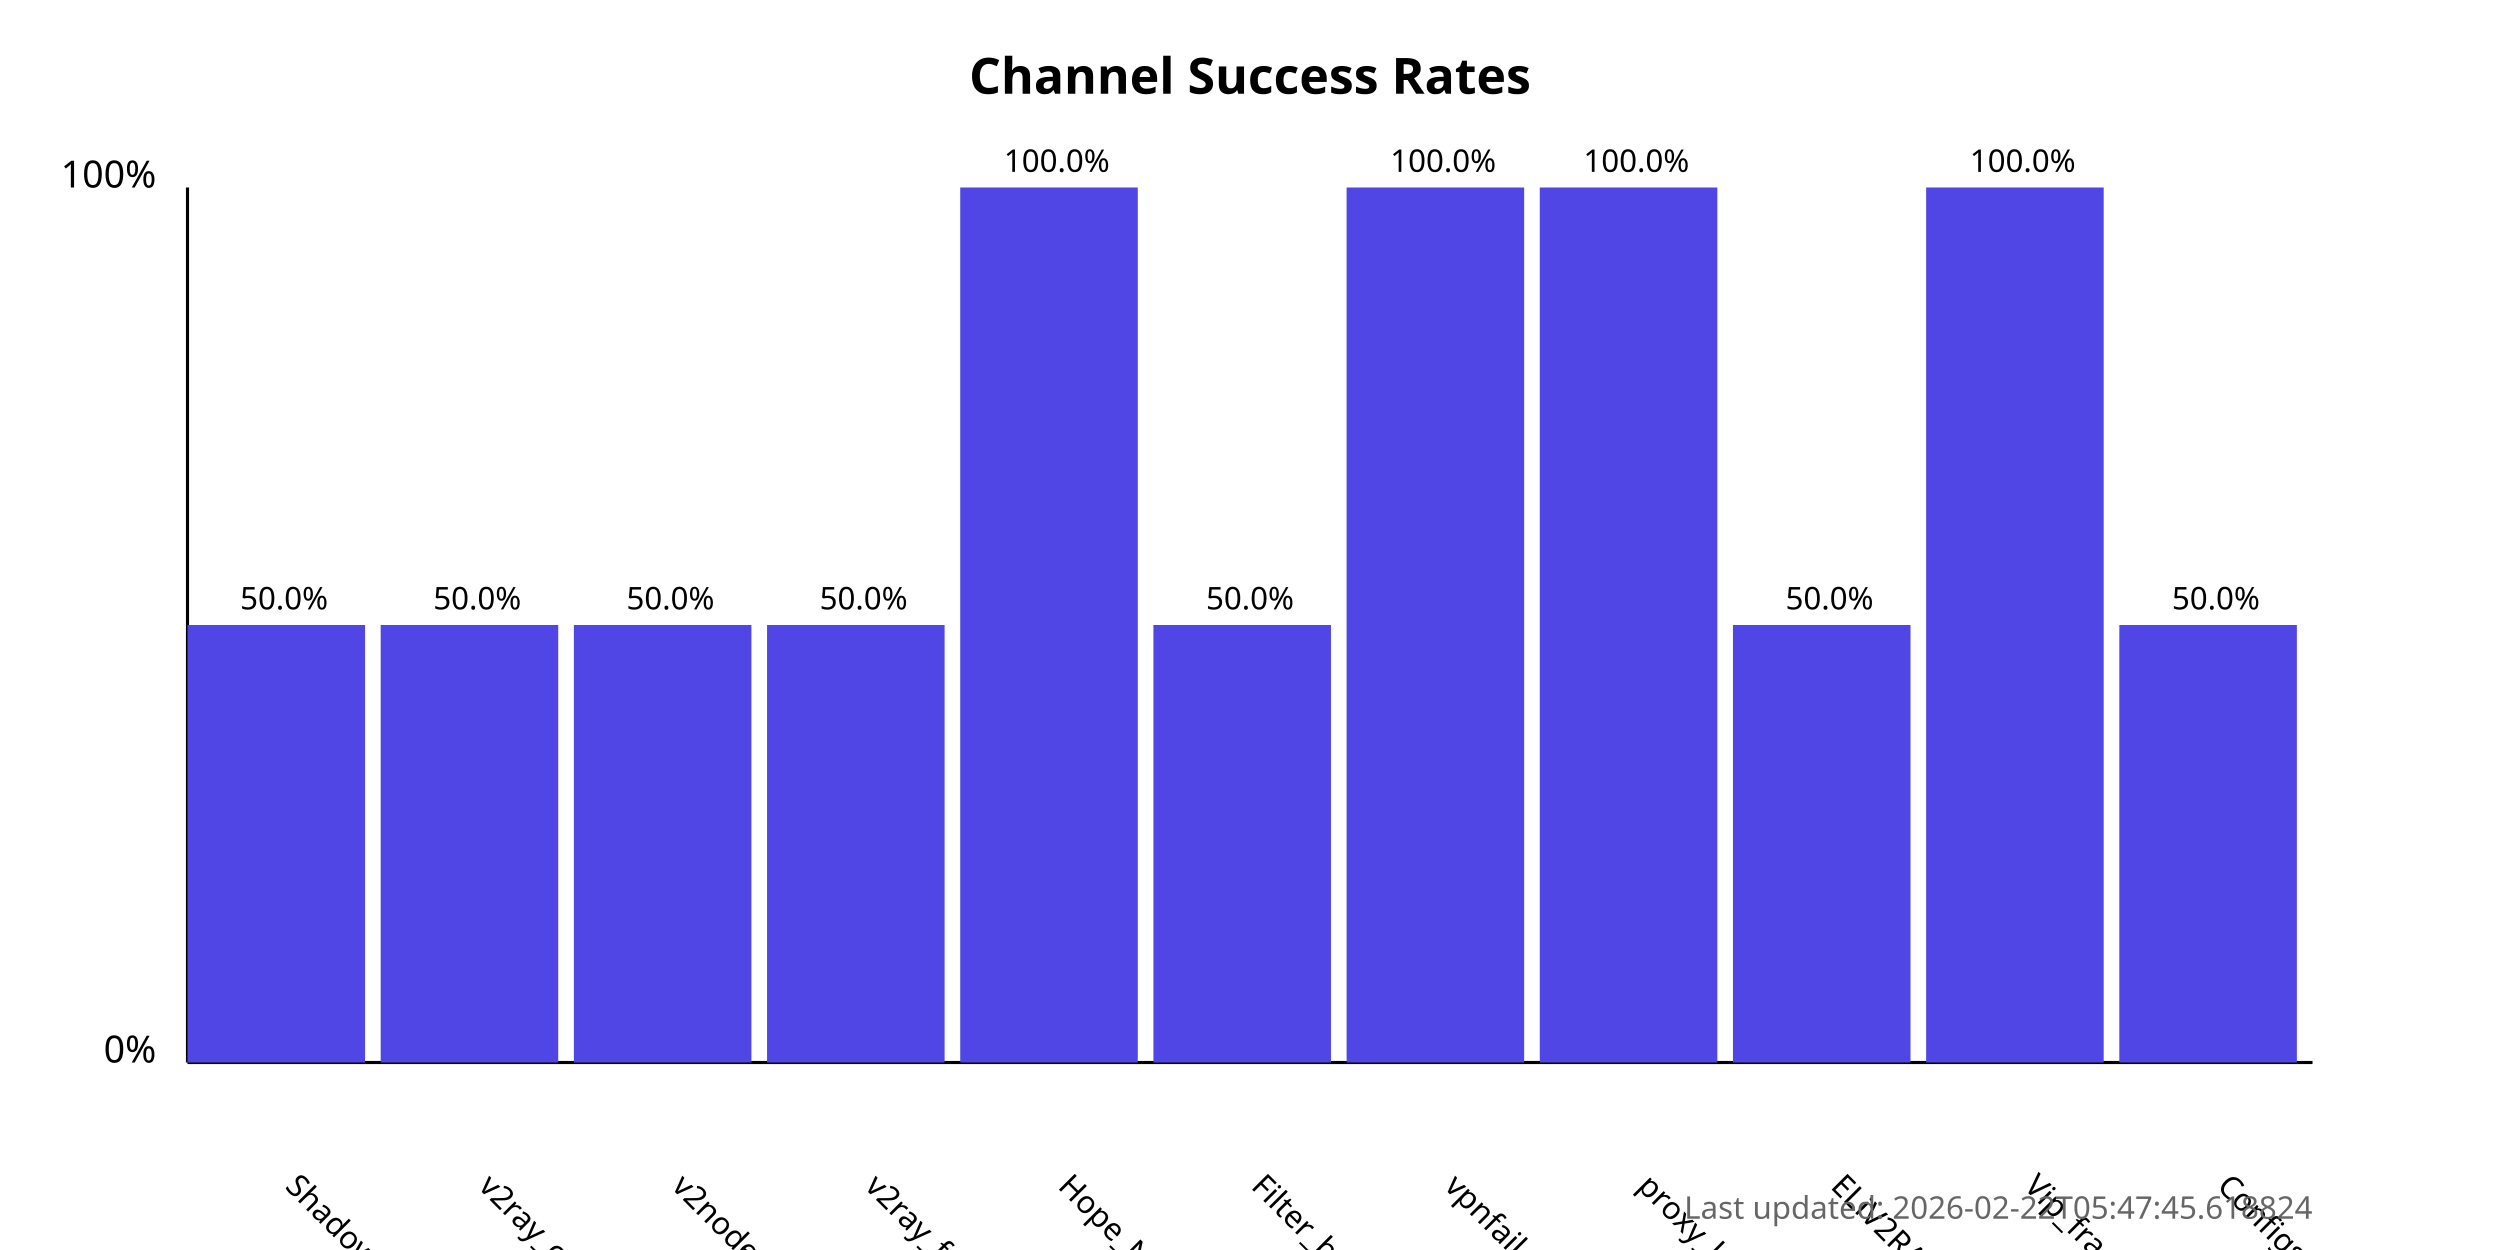
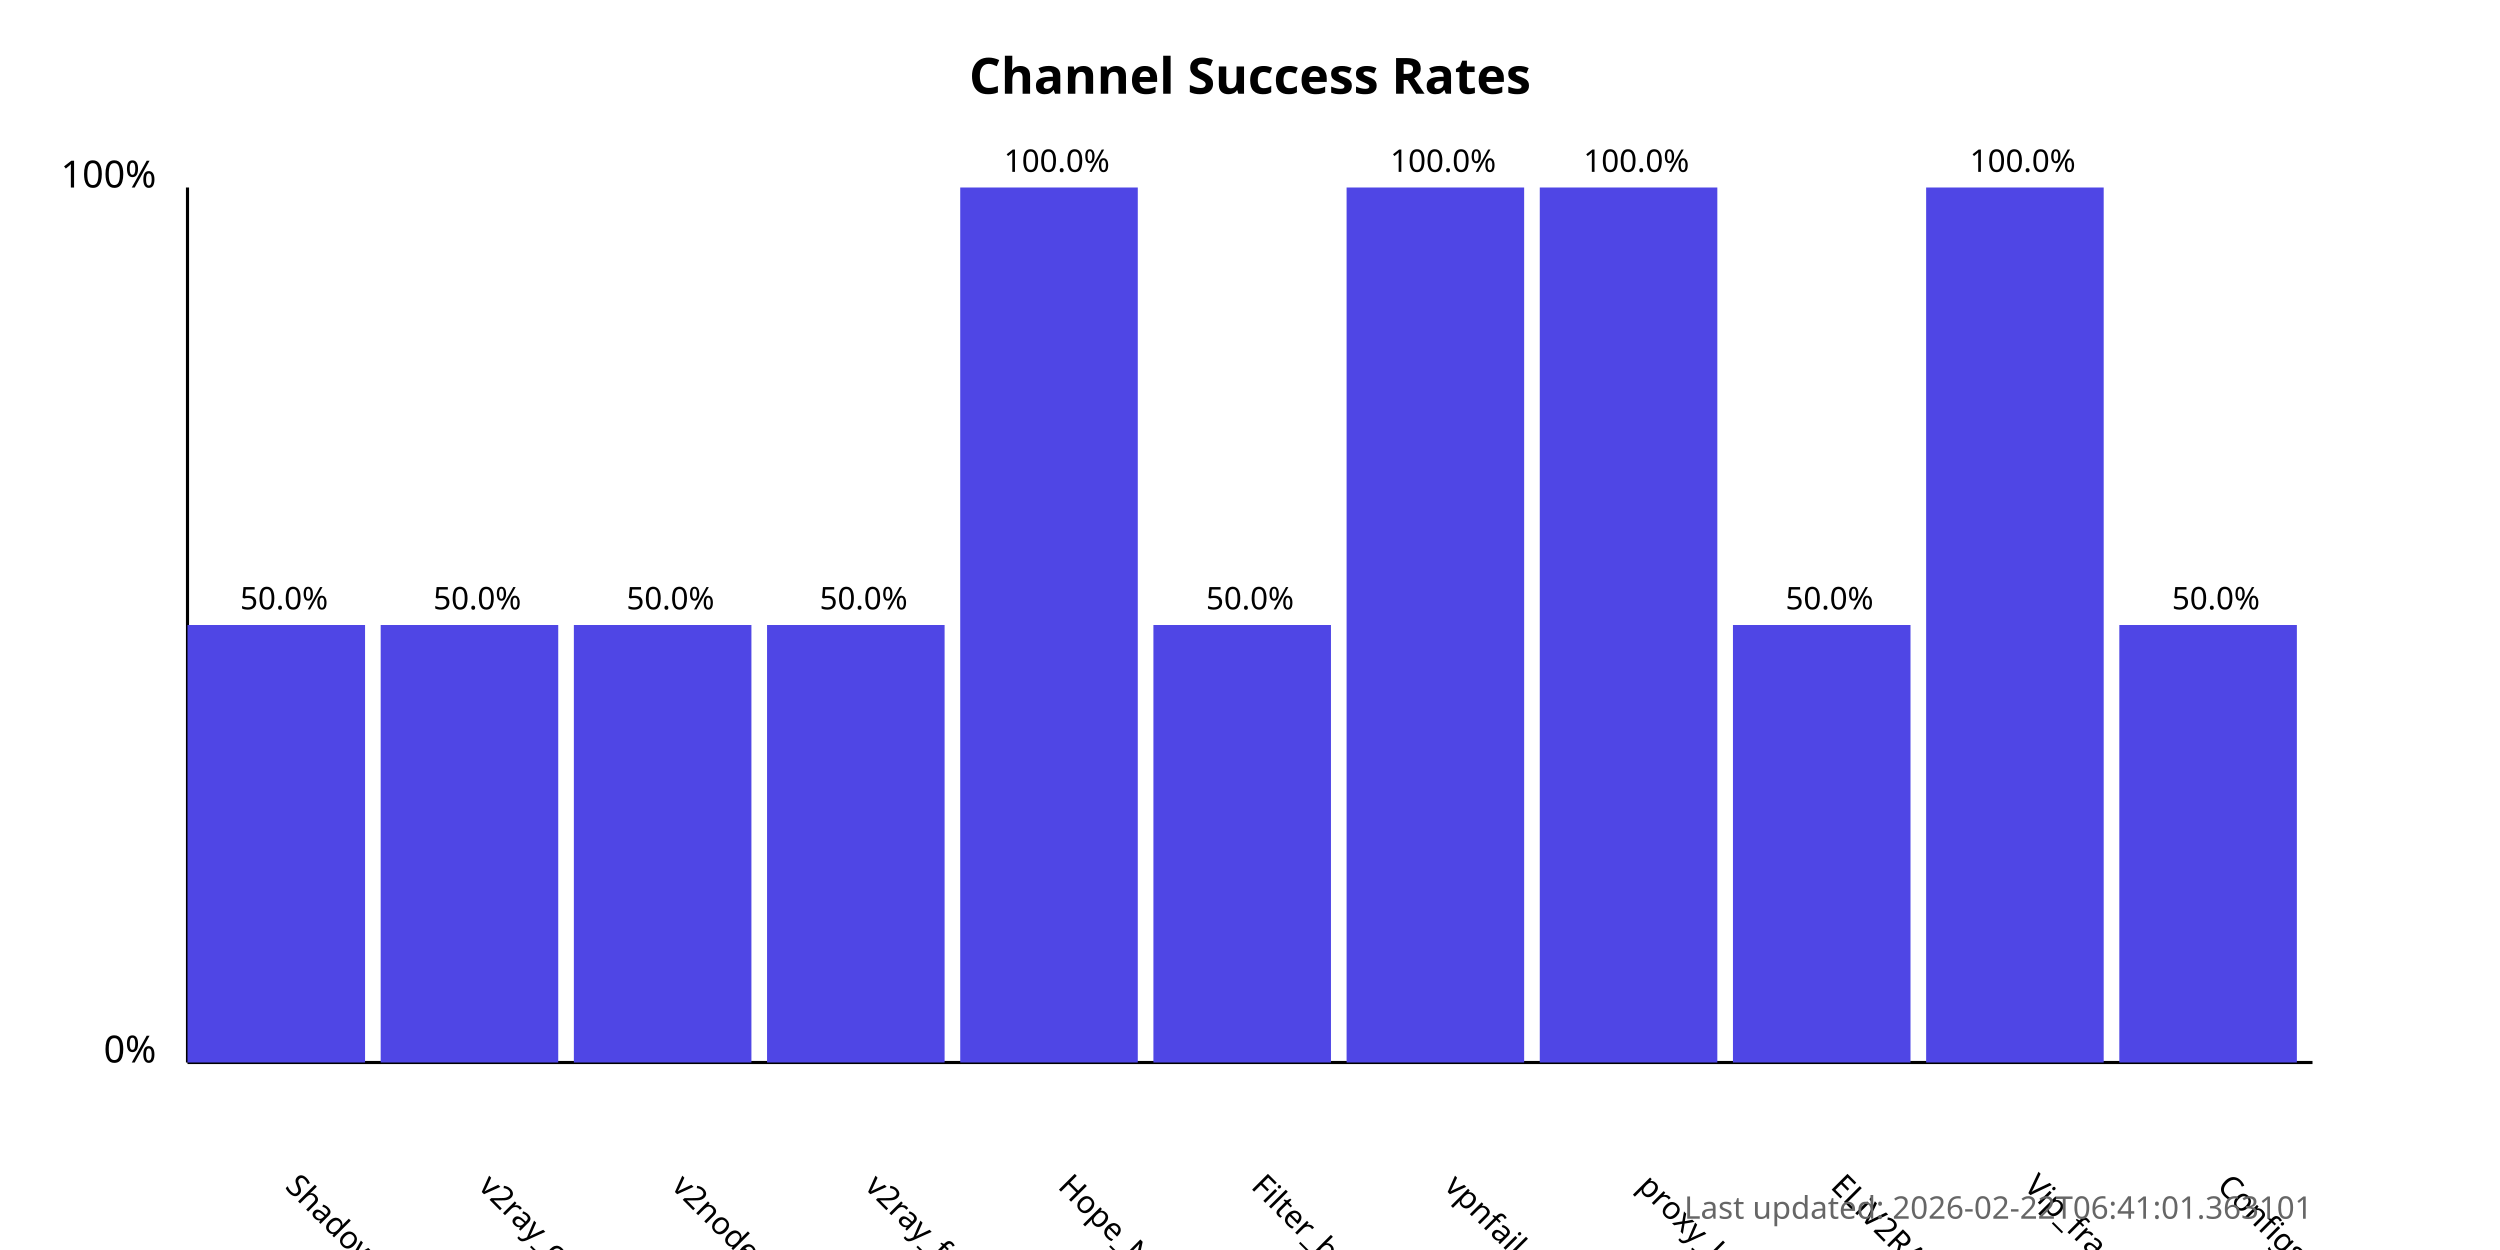
<svg xmlns="http://www.w3.org/2000/svg" width="800" height="400">
  <style>
            .chart-title { font: bold 16px sans-serif; }
            .axis-label { font: 12px sans-serif; }
            .tick-label { font: 10px sans-serif; }
            .bar { fill: #4f46e5; }
            .bar:hover { fill: #6366f1; }
            .timestamp { font: 10px sans-serif; fill: #666; }
        </style>
  <text x="400.0" y="30" text-anchor="middle" class="chart-title">
            Channel Success Rates
        </text>
  <line x1="60" y1="340" x2="60" y2="60" stroke="black" stroke-width="1" />
  <line x1="60" y1="340" x2="740" y2="340" stroke="black" stroke-width="1" />
  <text x="50" y="340" text-anchor="end" class="axis-label">0%</text>
  <text x="50" y="60" text-anchor="end" class="axis-label">100%</text>
  <g>
    <rect x="60" y="200.0" width="56.818" height="140.0" class="bar" />
    <text x="90.909" y="380" transform="rotate(45, 90.90909, 380)" text-anchor="start" class="tick-label">
                ShadowProxy66
            </text>
    <text x="90.909" y="195.0" text-anchor="middle" class="tick-label">
                50.0%
            </text>
  </g>
  <g>
    <rect x="121.818" y="200.0" width="56.818" height="140.0" class="bar" />
    <text x="152.727" y="380" transform="rotate(45, 152.7273, 380)" text-anchor="start" class="tick-label">
                v2ray_configs_pool
            </text>
    <text x="152.727" y="195.0" text-anchor="middle" class="tick-label">
                50.0%
            </text>
  </g>
  <g>
    <rect x="183.636" y="200.0" width="56.818" height="140.0" class="bar" />
    <text x="214.545" y="380" transform="rotate(45, 214.5455, 380)" text-anchor="start" class="tick-label">
                v2nodes
            </text>
    <text x="214.545" y="195.0" text-anchor="middle" class="tick-label">
                50.0%
            </text>
  </g>
  <g>
    <rect x="245.455" y="200.0" width="56.818" height="140.0" class="bar" />
    <text x="276.364" y="380" transform="rotate(45, 276.3636, 380)" text-anchor="start" class="tick-label">
                v2ray_free_conf
            </text>
    <text x="276.364" y="195.0" text-anchor="middle" class="tick-label">
                50.0%
            </text>
  </g>
  <g>
    <rect x="307.273" y="60.0" width="56.818" height="280.0" class="bar" />
    <text x="338.182" y="380" transform="rotate(45, 338.1818, 380)" text-anchor="start" class="tick-label">
                Hope_Net
            </text>
    <text x="338.182" y="55.0" text-anchor="middle" class="tick-label">
                100.0%
            </text>
  </g>
  <g>
    <rect x="369.091" y="200.0" width="56.818" height="140.0" class="bar" />
    <text x="400.0" y="380" transform="rotate(45, 400.0, 380)" text-anchor="start" class="tick-label">
                Filter_breaker
            </text>
    <text x="400.0" y="195.0" text-anchor="middle" class="tick-label">
                50.0%
            </text>
  </g>
  <g>
    <rect x="430.909" y="60.0" width="56.818" height="280.0" class="bar" />
    <text x="461.818" y="380" transform="rotate(45, 461.8182, 380)" text-anchor="start" class="tick-label">
                vpnfail_vless
            </text>
    <text x="461.818" y="55.0" text-anchor="middle" class="tick-label">
                100.0%
            </text>
  </g>
  <g>
    <rect x="492.727" y="60.0" width="56.818" height="280.0" class="bar" />
    <text x="523.636" y="380" transform="rotate(45, 523.6364, 380)" text-anchor="start" class="tick-label">
                proxy_kafee
            </text>
    <text x="523.636" y="55.0" text-anchor="middle" class="tick-label">
                100.0%
            </text>
  </g>
  <g>
    <rect x="554.545" y="200.0" width="56.818" height="140.0" class="bar" />
    <text x="585.455" y="380" transform="rotate(45, 585.4545, 380)" text-anchor="start" class="tick-label">
                ELiV2RAY
            </text>
    <text x="585.455" y="195.0" text-anchor="middle" class="tick-label">
                50.0%
            </text>
  </g>
  <g>
    <rect x="616.364" y="60.0" width="56.818" height="280.0" class="bar" />
    <text x="647.273" y="380" transform="rotate(45, 647.2727, 380)" text-anchor="start" class="tick-label">
                Vip_fragment_v2ray
            </text>
    <text x="647.273" y="55.0" text-anchor="middle" class="tick-label">
                100.0%
            </text>
  </g>
  <g>
    <rect x="678.182" y="200.0" width="56.818" height="140.0" class="bar" />
    <text x="709.091" y="380" transform="rotate(45, 709.0909, 380)" text-anchor="start" class="tick-label">
                ConfigsHubPlus
            </text>
    <text x="709.091" y="195.0" text-anchor="middle" class="tick-label">
                50.0%
            </text>
  </g>
  <text x="740" y="390" text-anchor="end" class="timestamp">
-             Last updated: 2026-02-22T05:47:45.618824
+             Last updated: 2026-02-22T06:41:01.363101
        </text>
</svg>
